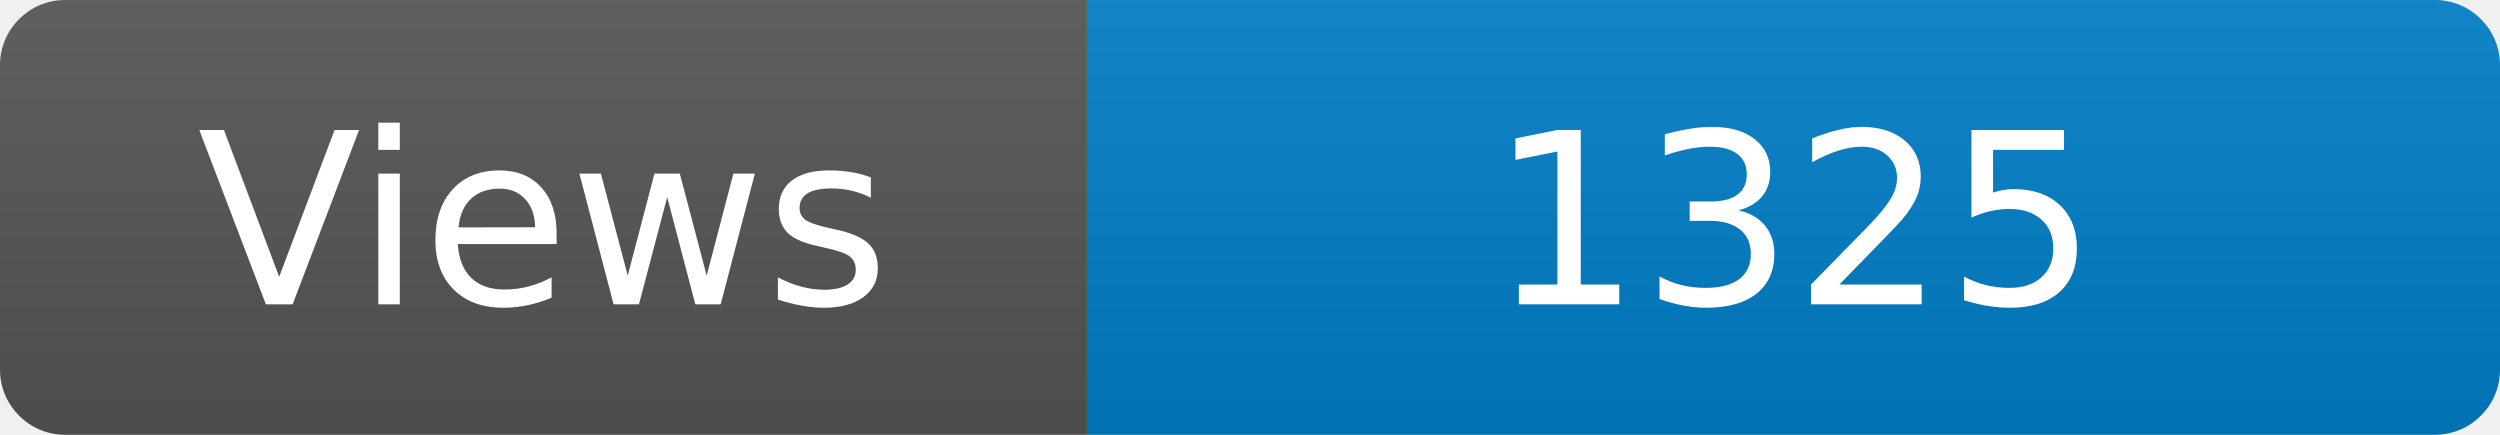
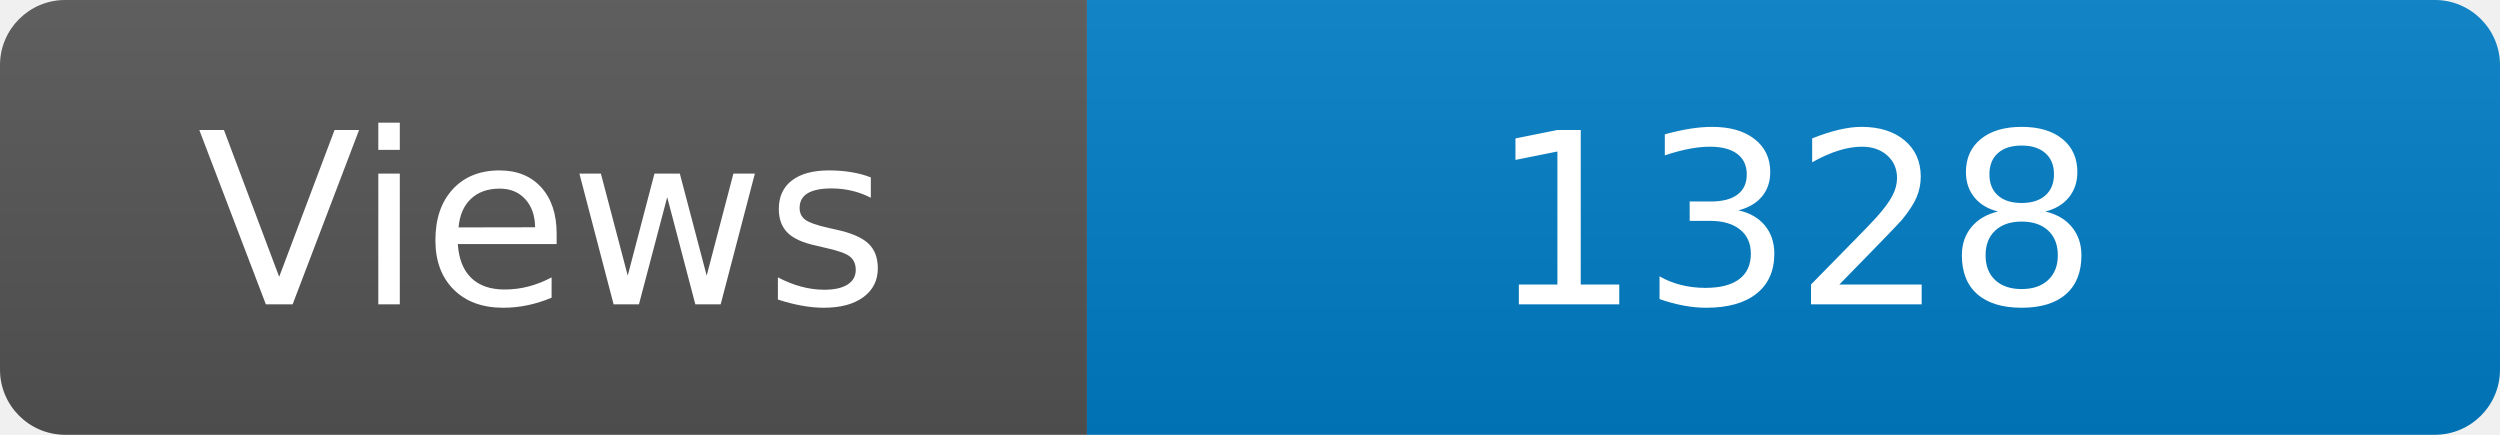
<svg xmlns="http://www.w3.org/2000/svg" width="115" height="20" role="img" aria-label="Maintained?: yes">
  <linearGradient id="s" x2="0" y2="100%">
    <stop offset="0" stop-color="#bbb" stop-opacity=".1" />
    <stop offset="1" stop-opacity=".1" />
  </linearGradient>
  <clipPath id="r">
    <rect width="115" height="20" rx="3" fill="#fff" />
  </clipPath>
  <g clip-path="url(#r)">
    <rect width="50" height="20" fill="#555" />
    <rect x="50" width="160" height="20" fill="#007ec6" />
    <rect width="115" height="20" fill="url(#s)" />
  </g>
  <g fill="#fff" text-anchor="middle" font-family="Verdana,Geneva,DejaVu Sans,sans-serif" font-size="110">
    <text x="250" y="140" transform="scale(.1)" fill="#fff">Views</text>
-     <text x="825" y="140" transform="scale(.1)" fill="#fff">1325</text>
+     <text x="825" y="140" transform="scale(.1)" fill="#fff">1328</text>
  </g>
</svg>
